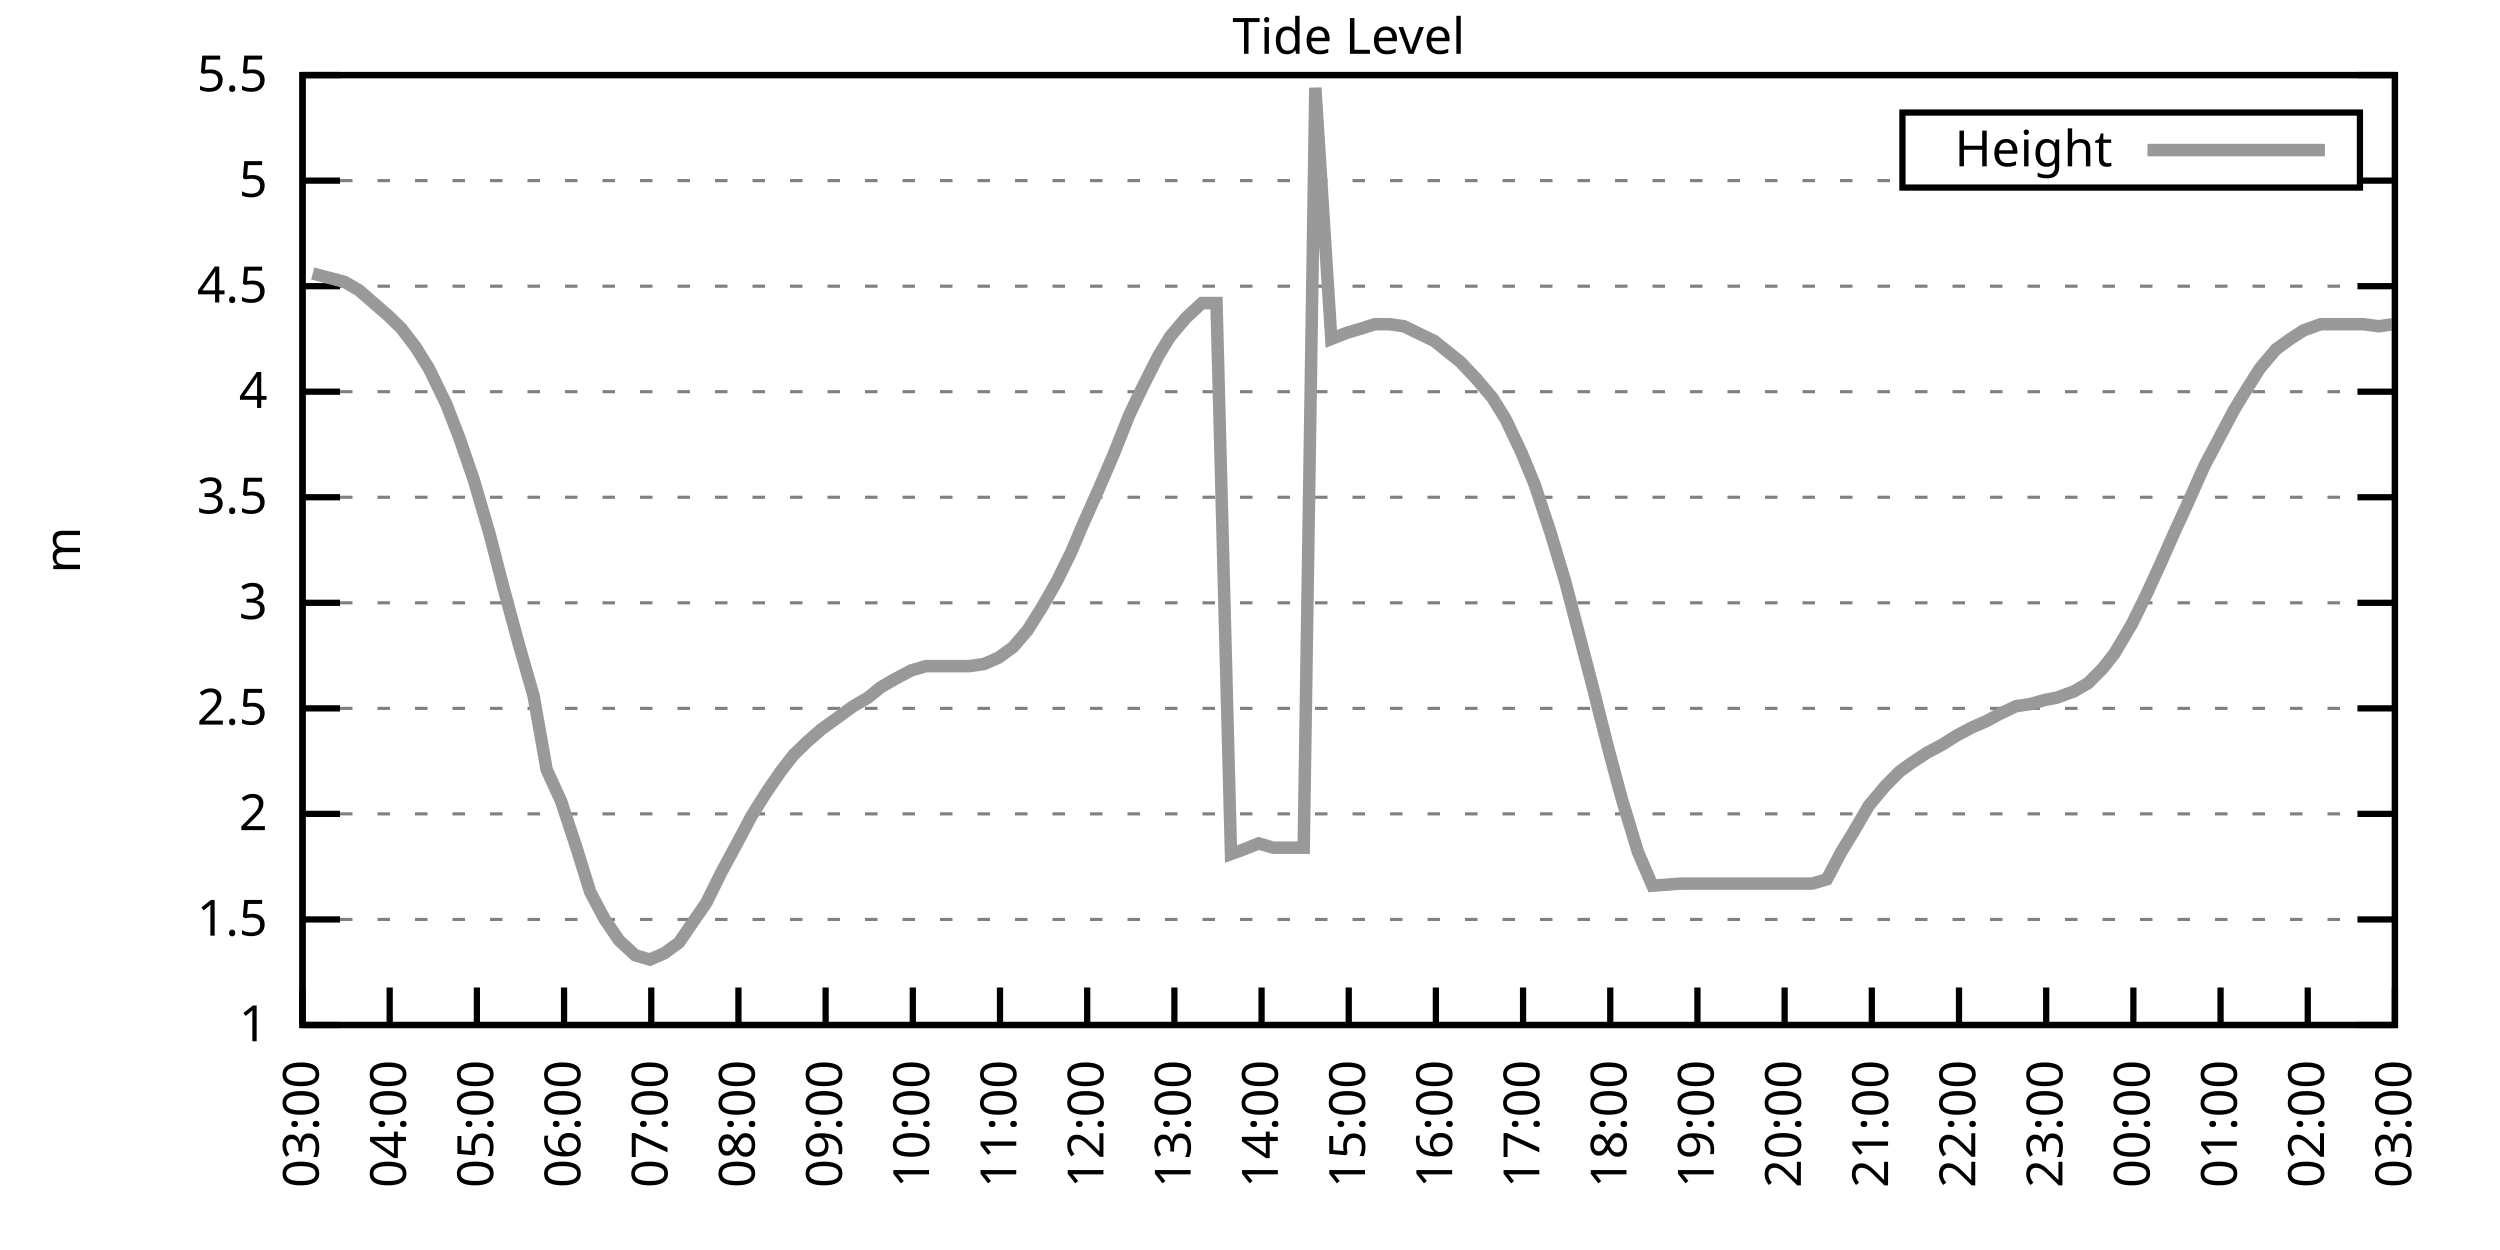
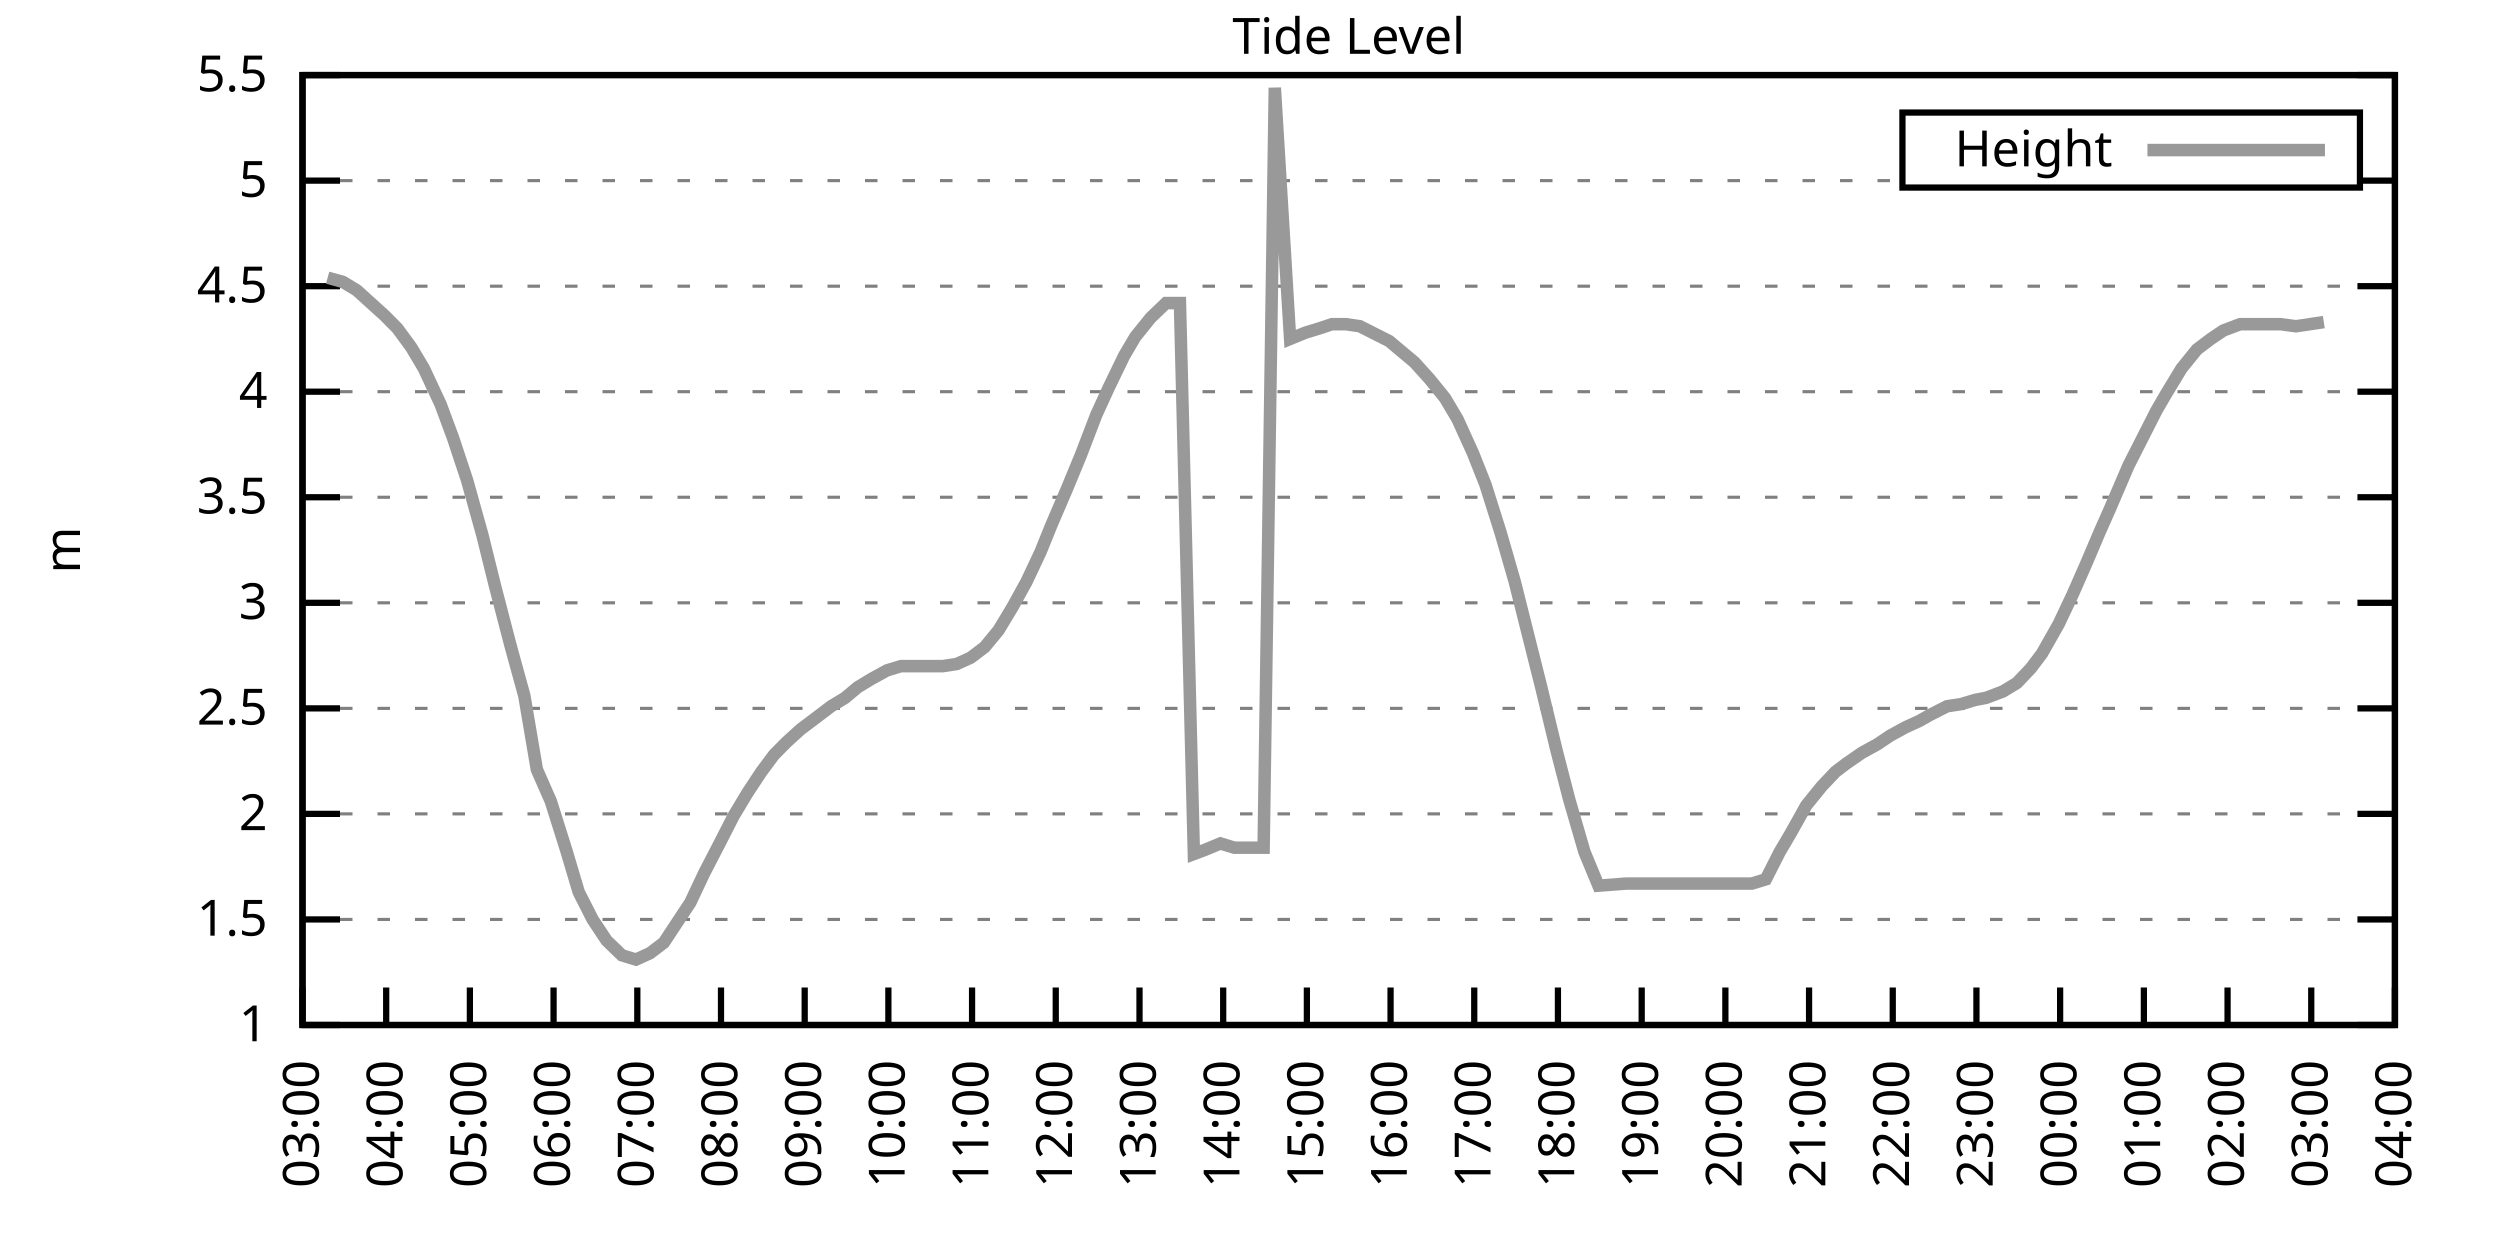
<svg xmlns="http://www.w3.org/2000/svg" xmlns:xlink="http://www.w3.org/1999/xlink" width="400" height="200" viewBox="0 0 400 200">
  <g id="gnuplot_canvas">
    <rect x="0" y="0" width="400" height="200" fill="none" />
    <defs>
      <circle id="gpDot" r="0.5" stroke-width="0.5" stroke="currentColor" />
      <path id="gpPt0" stroke-width="0.333" stroke="currentColor" d="M-1,0 h2 M0,-1 v2" />
      <path id="gpPt1" stroke-width="0.333" stroke="currentColor" d="M-1,-1 L1,1 M1,-1 L-1,1" />
      <path id="gpPt2" stroke-width="0.333" stroke="currentColor" d="M-1,0 L1,0 M0,-1 L0,1 M-1,-1 L1,1 M-1,1 L1,-1" />
      <rect id="gpPt3" stroke-width="0.333" stroke="currentColor" x="-1" y="-1" width="2" height="2" />
      <rect id="gpPt4" stroke-width="0.333" stroke="currentColor" fill="currentColor" x="-1" y="-1" width="2" height="2" />
      <circle id="gpPt5" stroke-width="0.333" stroke="currentColor" cx="0" cy="0" r="1" />
      <use xlink:href="#gpPt5" id="gpPt6" fill="currentColor" stroke="none" />
      <path id="gpPt7" stroke-width="0.333" stroke="currentColor" d="M0,-1.33 L-1.33,0.67 L1.33,0.67 z" />
      <use xlink:href="#gpPt7" id="gpPt8" fill="currentColor" stroke="none" />
      <use xlink:href="#gpPt7" id="gpPt9" stroke="currentColor" transform="rotate(180)" />
      <use xlink:href="#gpPt9" id="gpPt10" fill="currentColor" stroke="none" />
      <use xlink:href="#gpPt3" id="gpPt11" stroke="currentColor" transform="rotate(45)" />
      <use xlink:href="#gpPt11" id="gpPt12" fill="currentColor" stroke="none" />
      <path id="gpPt13" stroke-width="0.333" stroke="currentColor" d="M0,1.330 L1.265,0.411 L0.782,-1.067 L-0.782,-1.076 L-1.265,0.411 z" />
      <use xlink:href="#gpPt13" id="gpPt14" fill="currentColor" stroke="none" />
      <filter id="textbox" filterUnits="objectBoundingBox" x="0" y="0" height="1" width="1">
        <feFlood flood-color="white" flood-opacity="1" result="bgnd" />
        <feComposite in="SourceGraphic" in2="bgnd" operator="atop" />
      </filter>
      <filter id="greybox" filterUnits="objectBoundingBox" x="0" y="0" height="1" width="1">
        <feFlood flood-color="lightgrey" flood-opacity="1" result="grey" />
        <feComposite in="SourceGraphic" in2="grey" operator="atop" />
      </filter>
    </defs>
    <g fill="none" color="white" stroke="currentColor" stroke-width="1.00" stroke-linecap="butt" stroke-linejoin="miter">
</g>
    <g fill="none" color="black" stroke="currentColor" stroke-width="1.00" stroke-linecap="butt" stroke-linejoin="miter">
      <g stroke="none" shape-rendering="crispEdges">
        <polygon fill="rgb(255, 255, 255)" points="48.40,164.00 383.18,164.00 383.18,12.02 48.40,12.02 " />
      </g>
    </g>
    <g fill="none" color="black" stroke="currentColor" stroke-width="1.00" stroke-linecap="butt" stroke-linejoin="miter">
</g>
    <g fill="none" color="black" stroke="black" stroke-width="0.50" stroke-linecap="butt" stroke-linejoin="miter">
</g>
    <g fill="none" color="gray" stroke="currentColor" stroke-width="0.50" stroke-linecap="butt" stroke-linejoin="miter">
      <path stroke="gray" stroke-dasharray="2,4" class="gridline" d="M48.40,164.00 L383.19,164.00  " />
    </g>
    <g fill="none" color="gray" stroke="gray" stroke-width="1.00" stroke-linecap="butt" stroke-linejoin="miter">
</g>
    <g fill="none" color="black" stroke="currentColor" stroke-width="1.00" stroke-linecap="butt" stroke-linejoin="miter">
      <path stroke="black" d="M48.40,164.00 L54.40,164.00 M383.19,164.00 L377.19,164.00  " />
      <g transform="translate(42.80,166.60)" stroke="none" fill="black" font-family="Sans" font-size="8.00" text-anchor="end">
        <text>
          <tspan font-family="Sans"> 1</tspan>
        </text>
      </g>
    </g>
    <g fill="none" color="black" stroke="currentColor" stroke-width="1.00" stroke-linecap="butt" stroke-linejoin="miter">
</g>
    <g fill="none" color="black" stroke="black" stroke-width="0.50" stroke-linecap="butt" stroke-linejoin="miter">
</g>
    <g fill="none" color="gray" stroke="currentColor" stroke-width="0.50" stroke-linecap="butt" stroke-linejoin="miter">
      <path stroke="gray" stroke-dasharray="2,4" class="gridline" d="M48.40,147.11 L383.19,147.11  " />
    </g>
    <g fill="none" color="gray" stroke="gray" stroke-width="1.00" stroke-linecap="butt" stroke-linejoin="miter">
</g>
    <g fill="none" color="black" stroke="currentColor" stroke-width="1.00" stroke-linecap="butt" stroke-linejoin="miter">
      <path stroke="black" d="M48.40,147.11 L54.40,147.11 M383.19,147.11 L377.19,147.11  " />
      <g transform="translate(42.80,149.71)" stroke="none" fill="black" font-family="Sans" font-size="8.00" text-anchor="end">
        <text>
          <tspan font-family="Sans"> 1.5</tspan>
        </text>
      </g>
    </g>
    <g fill="none" color="black" stroke="currentColor" stroke-width="1.00" stroke-linecap="butt" stroke-linejoin="miter">
</g>
    <g fill="none" color="black" stroke="black" stroke-width="0.50" stroke-linecap="butt" stroke-linejoin="miter">
</g>
    <g fill="none" color="gray" stroke="currentColor" stroke-width="0.50" stroke-linecap="butt" stroke-linejoin="miter">
      <path stroke="gray" stroke-dasharray="2,4" class="gridline" d="M48.40,130.22 L383.19,130.22  " />
    </g>
    <g fill="none" color="gray" stroke="gray" stroke-width="1.00" stroke-linecap="butt" stroke-linejoin="miter">
</g>
    <g fill="none" color="black" stroke="currentColor" stroke-width="1.00" stroke-linecap="butt" stroke-linejoin="miter">
      <path stroke="black" d="M48.40,130.22 L54.40,130.22 M383.19,130.22 L377.19,130.22  " />
      <g transform="translate(42.80,132.82)" stroke="none" fill="black" font-family="Sans" font-size="8.00" text-anchor="end">
        <text>
          <tspan font-family="Sans"> 2</tspan>
        </text>
      </g>
    </g>
    <g fill="none" color="black" stroke="currentColor" stroke-width="1.00" stroke-linecap="butt" stroke-linejoin="miter">
</g>
    <g fill="none" color="black" stroke="black" stroke-width="0.50" stroke-linecap="butt" stroke-linejoin="miter">
</g>
    <g fill="none" color="gray" stroke="currentColor" stroke-width="0.50" stroke-linecap="butt" stroke-linejoin="miter">
      <path stroke="gray" stroke-dasharray="2,4" class="gridline" d="M48.40,113.34 L383.19,113.34  " />
    </g>
    <g fill="none" color="gray" stroke="gray" stroke-width="1.00" stroke-linecap="butt" stroke-linejoin="miter">
</g>
    <g fill="none" color="black" stroke="currentColor" stroke-width="1.00" stroke-linecap="butt" stroke-linejoin="miter">
      <path stroke="black" d="M48.40,113.34 L54.40,113.34 M383.19,113.34 L377.19,113.34  " />
      <g transform="translate(42.80,115.94)" stroke="none" fill="black" font-family="Sans" font-size="8.00" text-anchor="end">
        <text>
          <tspan font-family="Sans"> 2.5</tspan>
        </text>
      </g>
    </g>
    <g fill="none" color="black" stroke="currentColor" stroke-width="1.00" stroke-linecap="butt" stroke-linejoin="miter">
</g>
    <g fill="none" color="black" stroke="black" stroke-width="0.50" stroke-linecap="butt" stroke-linejoin="miter">
</g>
    <g fill="none" color="gray" stroke="currentColor" stroke-width="0.50" stroke-linecap="butt" stroke-linejoin="miter">
      <path stroke="gray" stroke-dasharray="2,4" class="gridline" d="M48.40,96.45 L383.19,96.45  " />
    </g>
    <g fill="none" color="gray" stroke="gray" stroke-width="1.00" stroke-linecap="butt" stroke-linejoin="miter">
</g>
    <g fill="none" color="black" stroke="currentColor" stroke-width="1.00" stroke-linecap="butt" stroke-linejoin="miter">
      <path stroke="black" d="M48.40,96.45 L54.40,96.45 M383.19,96.45 L377.19,96.45  " />
      <g transform="translate(42.80,99.05)" stroke="none" fill="black" font-family="Sans" font-size="8.00" text-anchor="end">
        <text>
          <tspan font-family="Sans"> 3</tspan>
        </text>
      </g>
    </g>
    <g fill="none" color="black" stroke="currentColor" stroke-width="1.00" stroke-linecap="butt" stroke-linejoin="miter">
</g>
    <g fill="none" color="black" stroke="black" stroke-width="0.50" stroke-linecap="butt" stroke-linejoin="miter">
</g>
    <g fill="none" color="gray" stroke="currentColor" stroke-width="0.50" stroke-linecap="butt" stroke-linejoin="miter">
      <path stroke="gray" stroke-dasharray="2,4" class="gridline" d="M48.40,79.56 L383.19,79.56  " />
    </g>
    <g fill="none" color="gray" stroke="gray" stroke-width="1.00" stroke-linecap="butt" stroke-linejoin="miter">
</g>
    <g fill="none" color="black" stroke="currentColor" stroke-width="1.00" stroke-linecap="butt" stroke-linejoin="miter">
      <path stroke="black" d="M48.40,79.56 L54.40,79.56 M383.19,79.56 L377.19,79.56  " />
      <g transform="translate(42.80,82.16)" stroke="none" fill="black" font-family="Sans" font-size="8.00" text-anchor="end">
        <text>
          <tspan font-family="Sans"> 3.5</tspan>
        </text>
      </g>
    </g>
    <g fill="none" color="black" stroke="currentColor" stroke-width="1.00" stroke-linecap="butt" stroke-linejoin="miter">
</g>
    <g fill="none" color="black" stroke="black" stroke-width="0.50" stroke-linecap="butt" stroke-linejoin="miter">
</g>
    <g fill="none" color="gray" stroke="currentColor" stroke-width="0.50" stroke-linecap="butt" stroke-linejoin="miter">
      <path stroke="gray" stroke-dasharray="2,4" class="gridline" d="M48.40,62.67 L383.19,62.67  " />
    </g>
    <g fill="none" color="gray" stroke="gray" stroke-width="1.00" stroke-linecap="butt" stroke-linejoin="miter">
</g>
    <g fill="none" color="black" stroke="currentColor" stroke-width="1.00" stroke-linecap="butt" stroke-linejoin="miter">
      <path stroke="black" d="M48.40,62.67 L54.40,62.67 M383.19,62.67 L377.19,62.67  " />
      <g transform="translate(42.80,65.27)" stroke="none" fill="black" font-family="Sans" font-size="8.00" text-anchor="end">
        <text>
          <tspan font-family="Sans"> 4</tspan>
        </text>
      </g>
    </g>
    <g fill="none" color="black" stroke="currentColor" stroke-width="1.00" stroke-linecap="butt" stroke-linejoin="miter">
</g>
    <g fill="none" color="black" stroke="black" stroke-width="0.50" stroke-linecap="butt" stroke-linejoin="miter">
</g>
    <g fill="none" color="gray" stroke="currentColor" stroke-width="0.50" stroke-linecap="butt" stroke-linejoin="miter">
      <path stroke="gray" stroke-dasharray="2,4" class="gridline" d="M48.40,45.79 L383.19,45.79  " />
    </g>
    <g fill="none" color="gray" stroke="gray" stroke-width="1.00" stroke-linecap="butt" stroke-linejoin="miter">
</g>
    <g fill="none" color="black" stroke="currentColor" stroke-width="1.00" stroke-linecap="butt" stroke-linejoin="miter">
      <path stroke="black" d="M48.40,45.79 L54.40,45.79 M383.19,45.79 L377.19,45.79  " />
      <g transform="translate(42.80,48.39)" stroke="none" fill="black" font-family="Sans" font-size="8.00" text-anchor="end">
        <text>
          <tspan font-family="Sans"> 4.5</tspan>
        </text>
      </g>
    </g>
    <g fill="none" color="black" stroke="currentColor" stroke-width="1.00" stroke-linecap="butt" stroke-linejoin="miter">
</g>
    <g fill="none" color="black" stroke="black" stroke-width="0.50" stroke-linecap="butt" stroke-linejoin="miter">
</g>
    <g fill="none" color="gray" stroke="currentColor" stroke-width="0.50" stroke-linecap="butt" stroke-linejoin="miter">
      <path stroke="gray" stroke-dasharray="2,4" class="gridline" d="M48.40,28.90 L304.39,28.90 M377.59,28.90 L383.19,28.90  " />
    </g>
    <g fill="none" color="gray" stroke="gray" stroke-width="1.00" stroke-linecap="butt" stroke-linejoin="miter">
</g>
    <g fill="none" color="black" stroke="currentColor" stroke-width="1.00" stroke-linecap="butt" stroke-linejoin="miter">
      <path stroke="black" d="M48.40,28.90 L54.40,28.90 M383.19,28.90 L377.19,28.90  " />
      <g transform="translate(42.80,31.50)" stroke="none" fill="black" font-family="Sans" font-size="8.00" text-anchor="end">
        <text>
          <tspan font-family="Sans"> 5</tspan>
        </text>
      </g>
    </g>
    <g fill="none" color="black" stroke="currentColor" stroke-width="1.00" stroke-linecap="butt" stroke-linejoin="miter">
</g>
    <g fill="none" color="black" stroke="black" stroke-width="0.50" stroke-linecap="butt" stroke-linejoin="miter">
</g>
    <g fill="none" color="gray" stroke="currentColor" stroke-width="0.50" stroke-linecap="butt" stroke-linejoin="miter">
      <path stroke="gray" stroke-dasharray="2,4" class="gridline" d="M48.40,12.01 L383.19,12.01  " />
    </g>
    <g fill="none" color="gray" stroke="gray" stroke-width="1.00" stroke-linecap="butt" stroke-linejoin="miter">
</g>
    <g fill="none" color="black" stroke="currentColor" stroke-width="1.00" stroke-linecap="butt" stroke-linejoin="miter">
      <path stroke="black" d="M48.40,12.01 L54.40,12.01 M383.19,12.01 L377.19,12.01  " />
      <g transform="translate(42.80,14.61)" stroke="none" fill="black" font-family="Sans" font-size="8.00" text-anchor="end">
        <text>
          <tspan font-family="Sans"> 5.5</tspan>
        </text>
      </g>
    </g>
    <g fill="none" color="black" stroke="currentColor" stroke-width="1.00" stroke-linecap="butt" stroke-linejoin="miter">
      <path stroke="black" d="M48.40,164.00 L48.40,158.00  " />
      <g transform="translate(51.00,169.60) rotate(270.00)" stroke="none" fill="black" font-family="Sans" font-size="8.00" text-anchor="end">
        <text>
          <tspan font-family="Sans">03:00</tspan>
        </text>
      </g>
    </g>
    <g fill="none" color="black" stroke="currentColor" stroke-width="1.00" stroke-linecap="butt" stroke-linejoin="miter">
-       <path stroke="black" d="M62.35,164.00 L62.35,158.00  " />
-       <g transform="translate(64.95,169.60) rotate(270.00)" stroke="none" fill="black" font-family="Sans" font-size="8.00" text-anchor="end">
+       <path stroke="black" d="M61.79,164.00 L61.79,158.00  " />
+       <g transform="translate(64.39,169.60) rotate(270.00)" stroke="none" fill="black" font-family="Sans" font-size="8.00" text-anchor="end">
        <text>
          <tspan font-family="Sans">04:00</tspan>
        </text>
      </g>
    </g>
    <g fill="none" color="black" stroke="currentColor" stroke-width="1.00" stroke-linecap="butt" stroke-linejoin="miter">
-       <path stroke="black" d="M76.30,164.00 L76.30,158.00  " />
-       <g transform="translate(78.90,169.60) rotate(270.00)" stroke="none" fill="black" font-family="Sans" font-size="8.00" text-anchor="end">
+       <path stroke="black" d="M75.18,164.00 L75.18,158.00  " />
+       <g transform="translate(77.78,169.60) rotate(270.00)" stroke="none" fill="black" font-family="Sans" font-size="8.00" text-anchor="end">
        <text>
          <tspan font-family="Sans">05:00</tspan>
        </text>
      </g>
    </g>
    <g fill="none" color="black" stroke="currentColor" stroke-width="1.00" stroke-linecap="butt" stroke-linejoin="miter">
-       <path stroke="black" d="M90.25,164.00 L90.25,158.00  " />
-       <g transform="translate(92.85,169.60) rotate(270.00)" stroke="none" fill="black" font-family="Sans" font-size="8.00" text-anchor="end">
+       <path stroke="black" d="M88.57,164.00 L88.57,158.00  " />
+       <g transform="translate(91.17,169.60) rotate(270.00)" stroke="none" fill="black" font-family="Sans" font-size="8.00" text-anchor="end">
        <text>
          <tspan font-family="Sans">06:00</tspan>
        </text>
      </g>
    </g>
    <g fill="none" color="black" stroke="currentColor" stroke-width="1.00" stroke-linecap="butt" stroke-linejoin="miter">
-       <path stroke="black" d="M104.20,164.00 L104.20,158.00  " />
-       <g transform="translate(106.80,169.60) rotate(270.00)" stroke="none" fill="black" font-family="Sans" font-size="8.00" text-anchor="end">
+       <path stroke="black" d="M101.97,164.00 L101.97,158.00  " />
+       <g transform="translate(104.57,169.60) rotate(270.00)" stroke="none" fill="black" font-family="Sans" font-size="8.00" text-anchor="end">
        <text>
          <tspan font-family="Sans">07:00</tspan>
        </text>
      </g>
    </g>
    <g fill="none" color="black" stroke="currentColor" stroke-width="1.00" stroke-linecap="butt" stroke-linejoin="miter">
-       <path stroke="black" d="M118.15,164.00 L118.15,158.00  " />
-       <g transform="translate(120.75,169.60) rotate(270.00)" stroke="none" fill="black" font-family="Sans" font-size="8.00" text-anchor="end">
+       <path stroke="black" d="M115.36,164.00 L115.36,158.00  " />
+       <g transform="translate(117.96,169.60) rotate(270.00)" stroke="none" fill="black" font-family="Sans" font-size="8.00" text-anchor="end">
        <text>
          <tspan font-family="Sans">08:00</tspan>
        </text>
      </g>
    </g>
    <g fill="none" color="black" stroke="currentColor" stroke-width="1.00" stroke-linecap="butt" stroke-linejoin="miter">
-       <path stroke="black" d="M132.10,164.00 L132.10,158.00  " />
-       <g transform="translate(134.70,169.60) rotate(270.00)" stroke="none" fill="black" font-family="Sans" font-size="8.00" text-anchor="end">
+       <path stroke="black" d="M128.75,164.00 L128.75,158.00  " />
+       <g transform="translate(131.35,169.60) rotate(270.00)" stroke="none" fill="black" font-family="Sans" font-size="8.00" text-anchor="end">
        <text>
          <tspan font-family="Sans">09:00</tspan>
        </text>
      </g>
    </g>
    <g fill="none" color="black" stroke="currentColor" stroke-width="1.00" stroke-linecap="butt" stroke-linejoin="miter">
-       <path stroke="black" d="M146.05,164.00 L146.05,158.00  " />
-       <g transform="translate(148.65,169.60) rotate(270.00)" stroke="none" fill="black" font-family="Sans" font-size="8.00" text-anchor="end">
+       <path stroke="black" d="M142.14,164.00 L142.14,158.00  " />
+       <g transform="translate(144.74,169.60) rotate(270.00)" stroke="none" fill="black" font-family="Sans" font-size="8.00" text-anchor="end">
        <text>
          <tspan font-family="Sans">10:00</tspan>
        </text>
      </g>
    </g>
    <g fill="none" color="black" stroke="currentColor" stroke-width="1.00" stroke-linecap="butt" stroke-linejoin="miter">
-       <path stroke="black" d="M160.00,164.00 L160.00,158.00  " />
-       <g transform="translate(162.60,169.60) rotate(270.00)" stroke="none" fill="black" font-family="Sans" font-size="8.00" text-anchor="end">
+       <path stroke="black" d="M155.53,164.00 L155.53,158.00  " />
+       <g transform="translate(158.13,169.60) rotate(270.00)" stroke="none" fill="black" font-family="Sans" font-size="8.00" text-anchor="end">
        <text>
          <tspan font-family="Sans">11:00</tspan>
        </text>
      </g>
    </g>
    <g fill="none" color="black" stroke="currentColor" stroke-width="1.00" stroke-linecap="butt" stroke-linejoin="miter">
-       <path stroke="black" d="M173.95,164.00 L173.95,158.00  " />
-       <g transform="translate(176.55,169.60) rotate(270.00)" stroke="none" fill="black" font-family="Sans" font-size="8.00" text-anchor="end">
+       <path stroke="black" d="M168.92,164.00 L168.92,158.00  " />
+       <g transform="translate(171.52,169.60) rotate(270.00)" stroke="none" fill="black" font-family="Sans" font-size="8.00" text-anchor="end">
        <text>
          <tspan font-family="Sans">12:00</tspan>
        </text>
      </g>
    </g>
    <g fill="none" color="black" stroke="currentColor" stroke-width="1.00" stroke-linecap="butt" stroke-linejoin="miter">
-       <path stroke="black" d="M187.90,164.00 L187.90,158.00  " />
-       <g transform="translate(190.50,169.60) rotate(270.00)" stroke="none" fill="black" font-family="Sans" font-size="8.00" text-anchor="end">
+       <path stroke="black" d="M182.32,164.00 L182.32,158.00  " />
+       <g transform="translate(184.92,169.60) rotate(270.00)" stroke="none" fill="black" font-family="Sans" font-size="8.00" text-anchor="end">
        <text>
          <tspan font-family="Sans">13:00</tspan>
        </text>
      </g>
    </g>
    <g fill="none" color="black" stroke="currentColor" stroke-width="1.00" stroke-linecap="butt" stroke-linejoin="miter">
-       <path stroke="black" d="M201.85,164.00 L201.85,158.00  " />
-       <g transform="translate(204.45,169.60) rotate(270.00)" stroke="none" fill="black" font-family="Sans" font-size="8.00" text-anchor="end">
+       <path stroke="black" d="M195.71,164.00 L195.71,158.00  " />
+       <g transform="translate(198.31,169.60) rotate(270.00)" stroke="none" fill="black" font-family="Sans" font-size="8.00" text-anchor="end">
        <text>
          <tspan font-family="Sans">14:00</tspan>
        </text>
      </g>
    </g>
    <g fill="none" color="black" stroke="currentColor" stroke-width="1.00" stroke-linecap="butt" stroke-linejoin="miter">
-       <path stroke="black" d="M215.80,164.00 L215.80,158.00  " />
-       <g transform="translate(218.40,169.60) rotate(270.00)" stroke="none" fill="black" font-family="Sans" font-size="8.00" text-anchor="end">
+       <path stroke="black" d="M209.10,164.00 L209.10,158.00  " />
+       <g transform="translate(211.70,169.60) rotate(270.00)" stroke="none" fill="black" font-family="Sans" font-size="8.00" text-anchor="end">
        <text>
          <tspan font-family="Sans">15:00</tspan>
        </text>
      </g>
    </g>
    <g fill="none" color="black" stroke="currentColor" stroke-width="1.00" stroke-linecap="butt" stroke-linejoin="miter">
-       <path stroke="black" d="M229.74,164.00 L229.74,158.00  " />
-       <g transform="translate(232.34,169.60) rotate(270.00)" stroke="none" fill="black" font-family="Sans" font-size="8.00" text-anchor="end">
+       <path stroke="black" d="M222.49,164.00 L222.49,158.00  " />
+       <g transform="translate(225.09,169.60) rotate(270.00)" stroke="none" fill="black" font-family="Sans" font-size="8.00" text-anchor="end">
        <text>
          <tspan font-family="Sans">16:00</tspan>
        </text>
      </g>
    </g>
    <g fill="none" color="black" stroke="currentColor" stroke-width="1.00" stroke-linecap="butt" stroke-linejoin="miter">
-       <path stroke="black" d="M243.69,164.00 L243.69,158.00  " />
-       <g transform="translate(246.29,169.60) rotate(270.00)" stroke="none" fill="black" font-family="Sans" font-size="8.00" text-anchor="end">
+       <path stroke="black" d="M235.88,164.00 L235.88,158.00  " />
+       <g transform="translate(238.48,169.60) rotate(270.00)" stroke="none" fill="black" font-family="Sans" font-size="8.00" text-anchor="end">
        <text>
          <tspan font-family="Sans">17:00</tspan>
        </text>
      </g>
    </g>
    <g fill="none" color="black" stroke="currentColor" stroke-width="1.00" stroke-linecap="butt" stroke-linejoin="miter">
-       <path stroke="black" d="M257.64,164.00 L257.64,158.00  " />
-       <g transform="translate(260.24,169.60) rotate(270.00)" stroke="none" fill="black" font-family="Sans" font-size="8.00" text-anchor="end">
+       <path stroke="black" d="M249.27,164.00 L249.27,158.00  " />
+       <g transform="translate(251.87,169.60) rotate(270.00)" stroke="none" fill="black" font-family="Sans" font-size="8.00" text-anchor="end">
        <text>
          <tspan font-family="Sans">18:00</tspan>
        </text>
      </g>
    </g>
    <g fill="none" color="black" stroke="currentColor" stroke-width="1.00" stroke-linecap="butt" stroke-linejoin="miter">
-       <path stroke="black" d="M271.59,164.00 L271.59,158.00  " />
-       <g transform="translate(274.19,169.60) rotate(270.00)" stroke="none" fill="black" font-family="Sans" font-size="8.00" text-anchor="end">
+       <path stroke="black" d="M262.67,164.00 L262.67,158.00  " />
+       <g transform="translate(265.27,169.60) rotate(270.00)" stroke="none" fill="black" font-family="Sans" font-size="8.00" text-anchor="end">
        <text>
          <tspan font-family="Sans">19:00</tspan>
        </text>
      </g>
    </g>
    <g fill="none" color="black" stroke="currentColor" stroke-width="1.00" stroke-linecap="butt" stroke-linejoin="miter">
-       <path stroke="black" d="M285.54,164.00 L285.54,158.00  " />
-       <g transform="translate(288.14,169.60) rotate(270.00)" stroke="none" fill="black" font-family="Sans" font-size="8.00" text-anchor="end">
+       <path stroke="black" d="M276.06,164.00 L276.06,158.00  " />
+       <g transform="translate(278.66,169.60) rotate(270.00)" stroke="none" fill="black" font-family="Sans" font-size="8.00" text-anchor="end">
        <text>
          <tspan font-family="Sans">20:00</tspan>
        </text>
      </g>
    </g>
    <g fill="none" color="black" stroke="currentColor" stroke-width="1.00" stroke-linecap="butt" stroke-linejoin="miter">
-       <path stroke="black" d="M299.49,164.00 L299.49,158.00  " />
-       <g transform="translate(302.09,169.60) rotate(270.00)" stroke="none" fill="black" font-family="Sans" font-size="8.00" text-anchor="end">
+       <path stroke="black" d="M289.45,164.00 L289.45,158.00  " />
+       <g transform="translate(292.05,169.60) rotate(270.00)" stroke="none" fill="black" font-family="Sans" font-size="8.00" text-anchor="end">
        <text>
          <tspan font-family="Sans">21:00</tspan>
        </text>
      </g>
    </g>
    <g fill="none" color="black" stroke="currentColor" stroke-width="1.00" stroke-linecap="butt" stroke-linejoin="miter">
-       <path stroke="black" d="M313.44,164.00 L313.44,158.00  " />
-       <g transform="translate(316.04,169.60) rotate(270.00)" stroke="none" fill="black" font-family="Sans" font-size="8.00" text-anchor="end">
+       <path stroke="black" d="M302.84,164.00 L302.84,158.00  " />
+       <g transform="translate(305.44,169.60) rotate(270.00)" stroke="none" fill="black" font-family="Sans" font-size="8.00" text-anchor="end">
        <text>
          <tspan font-family="Sans">22:00</tspan>
        </text>
      </g>
    </g>
    <g fill="none" color="black" stroke="currentColor" stroke-width="1.00" stroke-linecap="butt" stroke-linejoin="miter">
-       <path stroke="black" d="M327.39,164.00 L327.39,158.00  " />
-       <g transform="translate(329.99,169.60) rotate(270.00)" stroke="none" fill="black" font-family="Sans" font-size="8.00" text-anchor="end">
+       <path stroke="black" d="M316.23,164.00 L316.23,158.00  " />
+       <g transform="translate(318.83,169.60) rotate(270.00)" stroke="none" fill="black" font-family="Sans" font-size="8.00" text-anchor="end">
        <text>
          <tspan font-family="Sans">23:00</tspan>
        </text>
      </g>
    </g>
    <g fill="none" color="black" stroke="currentColor" stroke-width="1.00" stroke-linecap="butt" stroke-linejoin="miter">
-       <path stroke="black" d="M341.34,164.00 L341.34,158.00  " />
-       <g transform="translate(343.94,169.60) rotate(270.00)" stroke="none" fill="black" font-family="Sans" font-size="8.00" text-anchor="end">
+       <path stroke="black" d="M329.62,164.00 L329.62,158.00  " />
+       <g transform="translate(332.22,169.60) rotate(270.00)" stroke="none" fill="black" font-family="Sans" font-size="8.00" text-anchor="end">
        <text>
          <tspan font-family="Sans">00:00</tspan>
        </text>
      </g>
    </g>
    <g fill="none" color="black" stroke="currentColor" stroke-width="1.00" stroke-linecap="butt" stroke-linejoin="miter">
-       <path stroke="black" d="M355.29,164.00 L355.29,158.00  " />
-       <g transform="translate(357.89,169.60) rotate(270.00)" stroke="none" fill="black" font-family="Sans" font-size="8.00" text-anchor="end">
+       <path stroke="black" d="M343.02,164.00 L343.02,158.00  " />
+       <g transform="translate(345.62,169.60) rotate(270.00)" stroke="none" fill="black" font-family="Sans" font-size="8.00" text-anchor="end">
        <text>
          <tspan font-family="Sans">01:00</tspan>
        </text>
      </g>
    </g>
    <g fill="none" color="black" stroke="currentColor" stroke-width="1.00" stroke-linecap="butt" stroke-linejoin="miter">
-       <path stroke="black" d="M369.24,164.00 L369.24,158.00  " />
-       <g transform="translate(371.84,169.60) rotate(270.00)" stroke="none" fill="black" font-family="Sans" font-size="8.00" text-anchor="end">
+       <path stroke="black" d="M356.41,164.00 L356.41,158.00  " />
+       <g transform="translate(359.01,169.60) rotate(270.00)" stroke="none" fill="black" font-family="Sans" font-size="8.00" text-anchor="end">
        <text>
          <tspan font-family="Sans">02:00</tspan>
+         </text>
+       </g>
+     </g>
+     <g fill="none" color="black" stroke="currentColor" stroke-width="1.00" stroke-linecap="butt" stroke-linejoin="miter">
+       <path stroke="black" d="M369.80,164.00 L369.80,158.00  " />
+       <g transform="translate(372.40,169.60) rotate(270.00)" stroke="none" fill="black" font-family="Sans" font-size="8.00" text-anchor="end">
+         <text>
+           <tspan font-family="Sans">03:00</tspan>
        </text>
      </g>
    </g>
    <g fill="none" color="black" stroke="currentColor" stroke-width="1.00" stroke-linecap="butt" stroke-linejoin="miter">
      <path stroke="black" d="M383.19,164.00 L383.19,158.00  " />
      <g transform="translate(385.79,169.60) rotate(270.00)" stroke="none" fill="black" font-family="Sans" font-size="8.00" text-anchor="end">
        <text>
-           <tspan font-family="Sans">03:00</tspan>
+           <tspan font-family="Sans">04:00</tspan>
        </text>
      </g>
    </g>
    <g fill="none" color="black" stroke="currentColor" stroke-width="1.00" stroke-linecap="butt" stroke-linejoin="miter">
</g>
    <g fill="none" color="black" stroke="currentColor" stroke-width="1.00" stroke-linecap="butt" stroke-linejoin="miter">
      <path stroke="black" d="M48.40,12.01 L48.40,164.00 L383.19,164.00 L383.19,12.01 L48.40,12.01 Z  " />
    </g>
    <g fill="none" color="black" stroke="currentColor" stroke-width="1.00" stroke-linecap="butt" stroke-linejoin="miter">
</g>
    <g fill="none" color="black" stroke="currentColor" stroke-width="1.00" stroke-linecap="butt" stroke-linejoin="miter">
      <path stroke="black" d="M304.39,30.01 L304.39,18.01 L377.59,18.01 L377.59,30.01 L304.39,30.01 Z  " />
    </g>
    <g id="Tide_level_plot_1">
      <g fill="none" color="white" stroke="black" stroke-width="2.00" stroke-linecap="butt" stroke-linejoin="miter">
</g>
      <g fill="none" color="black" stroke="currentColor" stroke-width="2.00" stroke-linecap="butt" stroke-linejoin="miter">
        <g transform="translate(337.99,26.61)" stroke="none" fill="black" font-family="Sans" font-size="8.00" text-anchor="end">
          <text>
            <tspan font-family="Sans">Height</tspan>
          </text>
        </g>
      </g>
      <g fill="none" color="black" stroke="currentColor" stroke-width="2.00" stroke-linecap="butt" stroke-linejoin="miter">
-         <path stroke="rgb(153, 153, 153)" d="M343.59,24.01 L371.99,24.01 M50.03,43.76 L52.58,44.43 L55.14,45.11 L57.47,46.46 L59.79,48.49 L62.12,50.51   L64.21,52.54 L66.53,55.58 L68.63,58.96 L71.42,64.70 L73.51,70.10 L75.83,76.86 L78.39,85.64 L80.48,93.75   L83.04,103.20 L85.37,111.31 L87.46,123.13 L89.78,128.20 L92.34,135.97 L94.43,142.72 L96.76,147.11 L99.08,150.49   L101.64,152.85 L103.97,153.53 L106.29,152.52 L108.62,150.83 L110.94,147.45 L113.03,144.41 L115.36,139.68 L117.92,134.95   L120.24,130.56 L122.57,126.85 L124.89,123.47 L126.98,120.77 L129.08,118.74 L131.40,116.71 L133.72,115.03 L136.51,113.00   L138.84,111.65 L140.93,109.96 L143.26,108.61 L145.81,107.26 L148.14,106.58 L150.46,106.58 L152.32,106.58 L155.11,106.58   L157.44,106.24 L159.76,105.23 L162.09,103.54 L164.41,100.84 L166.74,97.12 L169.06,93.07 L171.39,88.34 L173.25,83.95   L175.81,78.21 L178.13,72.81 L180.69,66.39 L182.78,62.00 L185.34,56.93 L187.20,53.89 L189.76,50.85 L192.31,48.49   L194.64,48.49 L196.96,136.64 L198.82,135.97 L201.38,134.95 L203.71,135.63 L206.26,135.63 L208.59,135.63 L210.45,14.04   L213.01,54.23 L215.56,53.22 L217.89,52.54 L219.98,51.87 L222.30,51.87 L224.63,52.20 L226.72,53.22 L229.51,54.57   L231.60,56.26 L233.70,57.94 L236.25,60.65 L238.81,63.69 L240.90,67.06 L243.46,72.47 L245.55,77.53 L248.11,85.30   L250.44,93.07 L252.30,100.16 L254.85,109.96 L257.41,120.09 L259.50,127.86 L262.06,136.30 L264.39,141.71 L269.04,141.37   L270.90,141.37 L273.69,141.37 L276.01,141.37 L278.10,141.37 L280.43,141.37 L282.99,141.37 L285.08,141.37 L287.64,141.37   L289.96,141.37 L292.29,140.69 L294.61,136.30 L296.47,133.26 L299.03,128.87 L301.58,125.83 L303.91,123.47 L305.77,122.12   L308.33,120.43 L310.88,119.08 L312.98,117.73 L315.53,116.38 L317.86,115.36 L319.72,114.35 L322.51,113.00 L324.83,112.66   L327.16,111.99 L329.02,111.65 L331.81,110.63 L334.13,109.28 L336.46,106.92 L338.32,104.56 L341.11,99.83 L343.43,95.10   L345.76,90.03 L347.85,85.30 L349.71,81.25 L352.73,74.49 L355.06,70.10 L357.38,65.71 L359.01,63.01 L361.57,58.96   L364.13,55.92 L366.45,54.23 L368.54,52.88 L371.33,51.87 L373.19,51.87 L375.52,51.87 L378.08,51.87 L380.63,52.20   L382.96,51.87  " />
+         <path stroke="rgb(153, 153, 153)" d="M343.59,24.01 L371.99,24.01 M52.42,44.43 L54.87,45.11 L57.10,46.46 L59.34,48.49 L61.57,50.51 L63.58,52.54   L65.81,55.58 L67.82,58.96 L70.50,64.70 L72.50,70.10 L74.74,76.86 L77.19,85.64 L79.20,93.75 L81.66,103.20   L83.89,111.31 L85.90,123.13 L88.13,128.20 L90.58,135.97 L92.59,142.72 L94.82,147.11 L97.06,150.49 L99.51,152.85   L101.74,153.53 L103.98,152.52 L106.21,150.83 L108.44,147.45 L110.45,144.41 L112.68,139.68 L115.13,134.95 L117.37,130.56   L119.60,126.85 L121.83,123.47 L123.84,120.77 L125.85,118.74 L128.08,116.71 L130.31,115.03 L132.99,113.00 L135.22,111.65   L137.23,109.96 L139.46,108.61 L141.92,107.26 L144.15,106.58 L146.38,106.58 L148.17,106.58 L150.85,106.58 L153.08,106.24   L155.31,105.23 L157.54,103.54 L159.77,100.84 L162.01,97.12 L164.24,93.07 L166.47,88.34 L168.25,83.95 L170.71,78.21   L172.94,72.81 L175.40,66.39 L177.41,62.00 L179.86,56.93 L181.65,53.89 L184.10,50.85 L186.56,48.49 L188.79,48.49   L191.02,136.64 L192.81,135.97 L195.26,134.95 L197.49,135.63 L199.95,135.63 L202.18,135.63 L203.97,14.04 L206.42,54.23   L208.88,53.22 L211.11,52.54 L213.12,51.87 L215.35,51.87 L217.58,52.20 L219.59,53.22 L222.27,54.57 L224.28,56.26   L226.29,57.94 L228.74,60.65 L231.20,63.69 L233.20,67.06 L235.66,72.47 L237.67,77.53 L240.12,85.30 L242.36,93.07   L244.14,100.16 L246.60,109.96 L249.05,120.09 L251.06,127.86 L253.51,136.30 L255.75,141.71 L260.21,141.37 L262.00,141.37   L264.67,141.37 L266.91,141.37 L268.92,141.37 L271.15,141.37 L273.60,141.37 L275.61,141.37 L278.07,141.37 L280.30,141.37   L282.53,140.69 L284.76,136.30 L286.55,133.26 L289.00,128.87 L291.46,125.83 L293.69,123.47 L295.48,122.12 L297.93,120.43   L300.39,119.08 L302.39,117.73 L304.85,116.38 L307.08,115.36 L308.87,114.35 L311.54,113.00 L313.78,112.66 L316.01,111.99   L317.79,111.65 L320.47,110.63 L322.70,109.28 L324.94,106.92 L326.72,104.56 L329.40,99.83 L331.63,95.10 L333.86,90.03   L335.87,85.30 L337.66,81.25 L340.56,74.49 L342.79,70.10 L345.02,65.71 L346.59,63.01 L349.04,58.96 L351.50,55.92   L353.73,54.23 L355.74,52.88 L358.42,51.87 L360.20,51.87 L362.43,51.87 L364.89,51.87 L367.34,52.20 L369.58,51.87   L371.81,51.53  " />
      </g>
    </g>
    <g fill="none" color="black" stroke="currentColor" stroke-width="2.00" stroke-linecap="butt" stroke-linejoin="miter">
</g>
    <g fill="none" color="black" stroke="black" stroke-width="1.00" stroke-linecap="butt" stroke-linejoin="miter">
</g>
    <g fill="none" color="black" stroke="currentColor" stroke-width="1.00" stroke-linecap="butt" stroke-linejoin="miter">
      <path stroke="black" d="M48.40,12.01 L48.40,164.00 L383.19,164.00 L383.19,12.01 L48.40,12.01 Z  " />
      <g transform="translate(12.80,88.01) rotate(270.00)" stroke="none" fill="black" font-family="Sans" font-size="8.00" text-anchor="middle">
        <text>
          <tspan font-family="Sans">m</tspan>
        </text>
      </g>
    </g>
    <g fill="none" color="black" stroke="currentColor" stroke-width="1.00" stroke-linecap="butt" stroke-linejoin="miter">
</g>
    <g fill="none" color="black" stroke="currentColor" stroke-width="1.00" stroke-linecap="butt" stroke-linejoin="miter">
      <g transform="translate(215.79,8.61)" stroke="none" fill="black" font-family="Sans" font-size="8.00" text-anchor="middle">
        <text>
          <tspan font-family="Sans">Tide Level</tspan>
        </text>
      </g>
    </g>
    <g fill="none" color="black" stroke="currentColor" stroke-width="1.00" stroke-linecap="butt" stroke-linejoin="miter">
</g>
  </g>
</svg>
